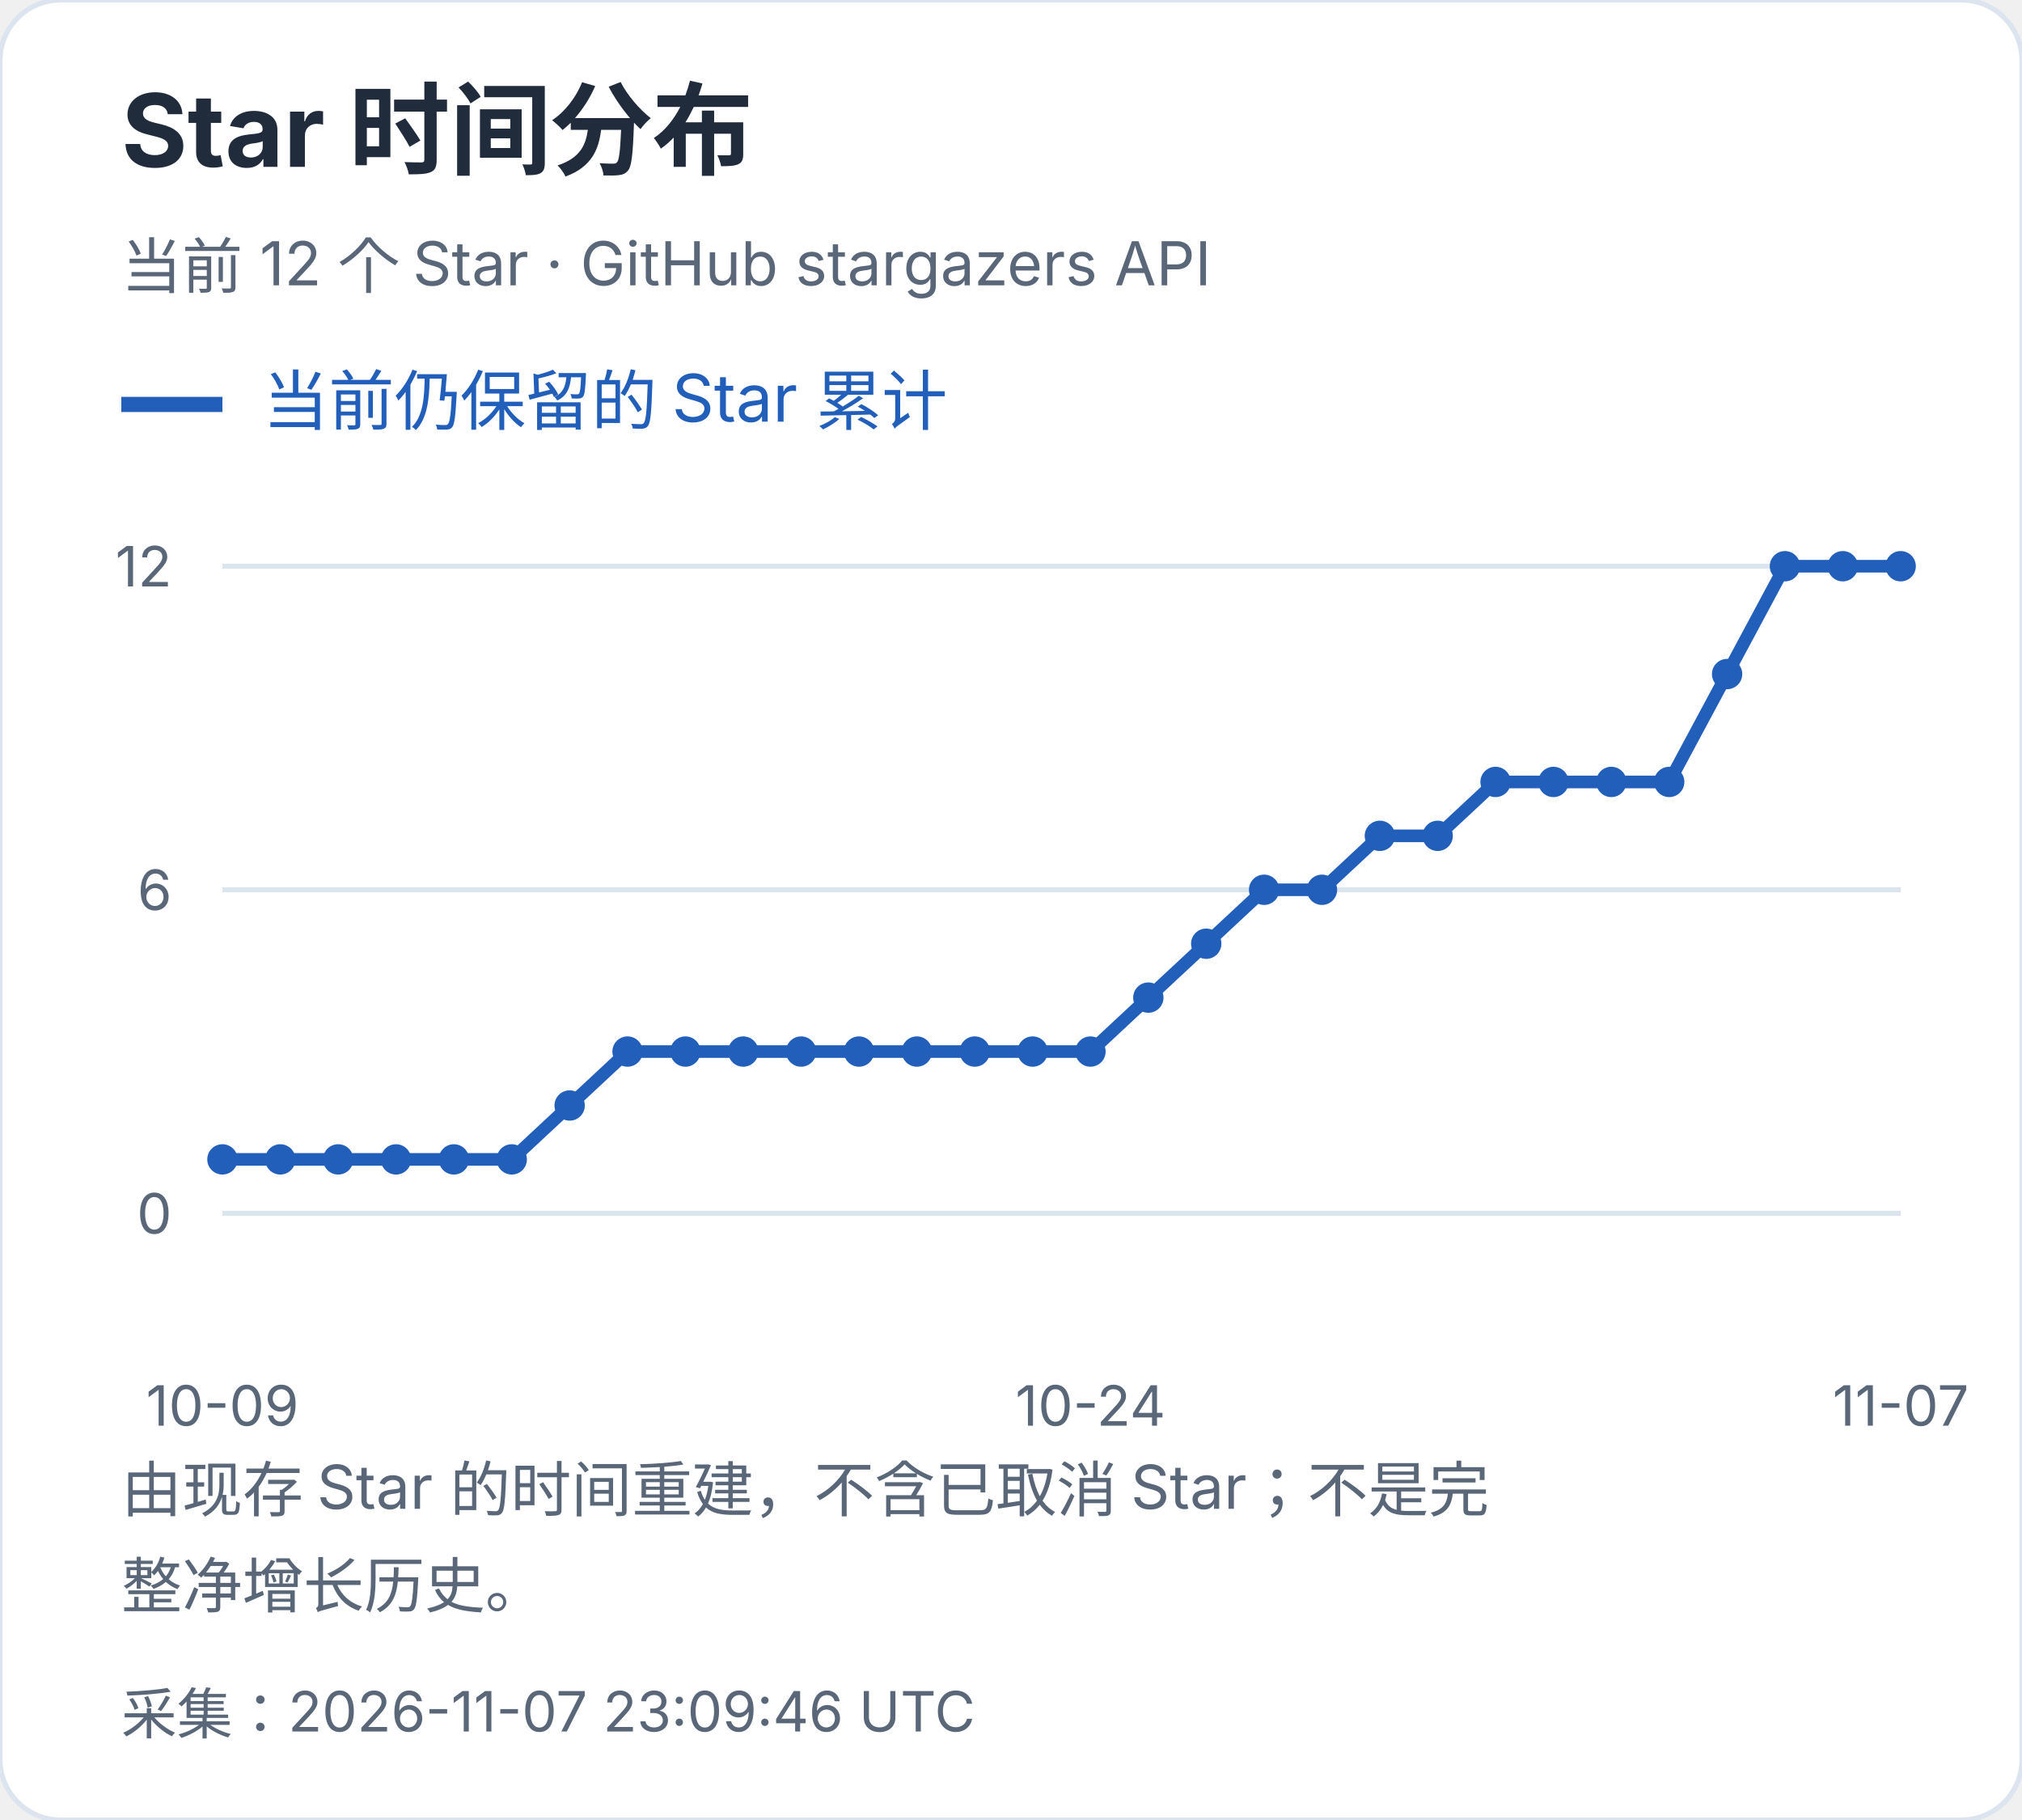
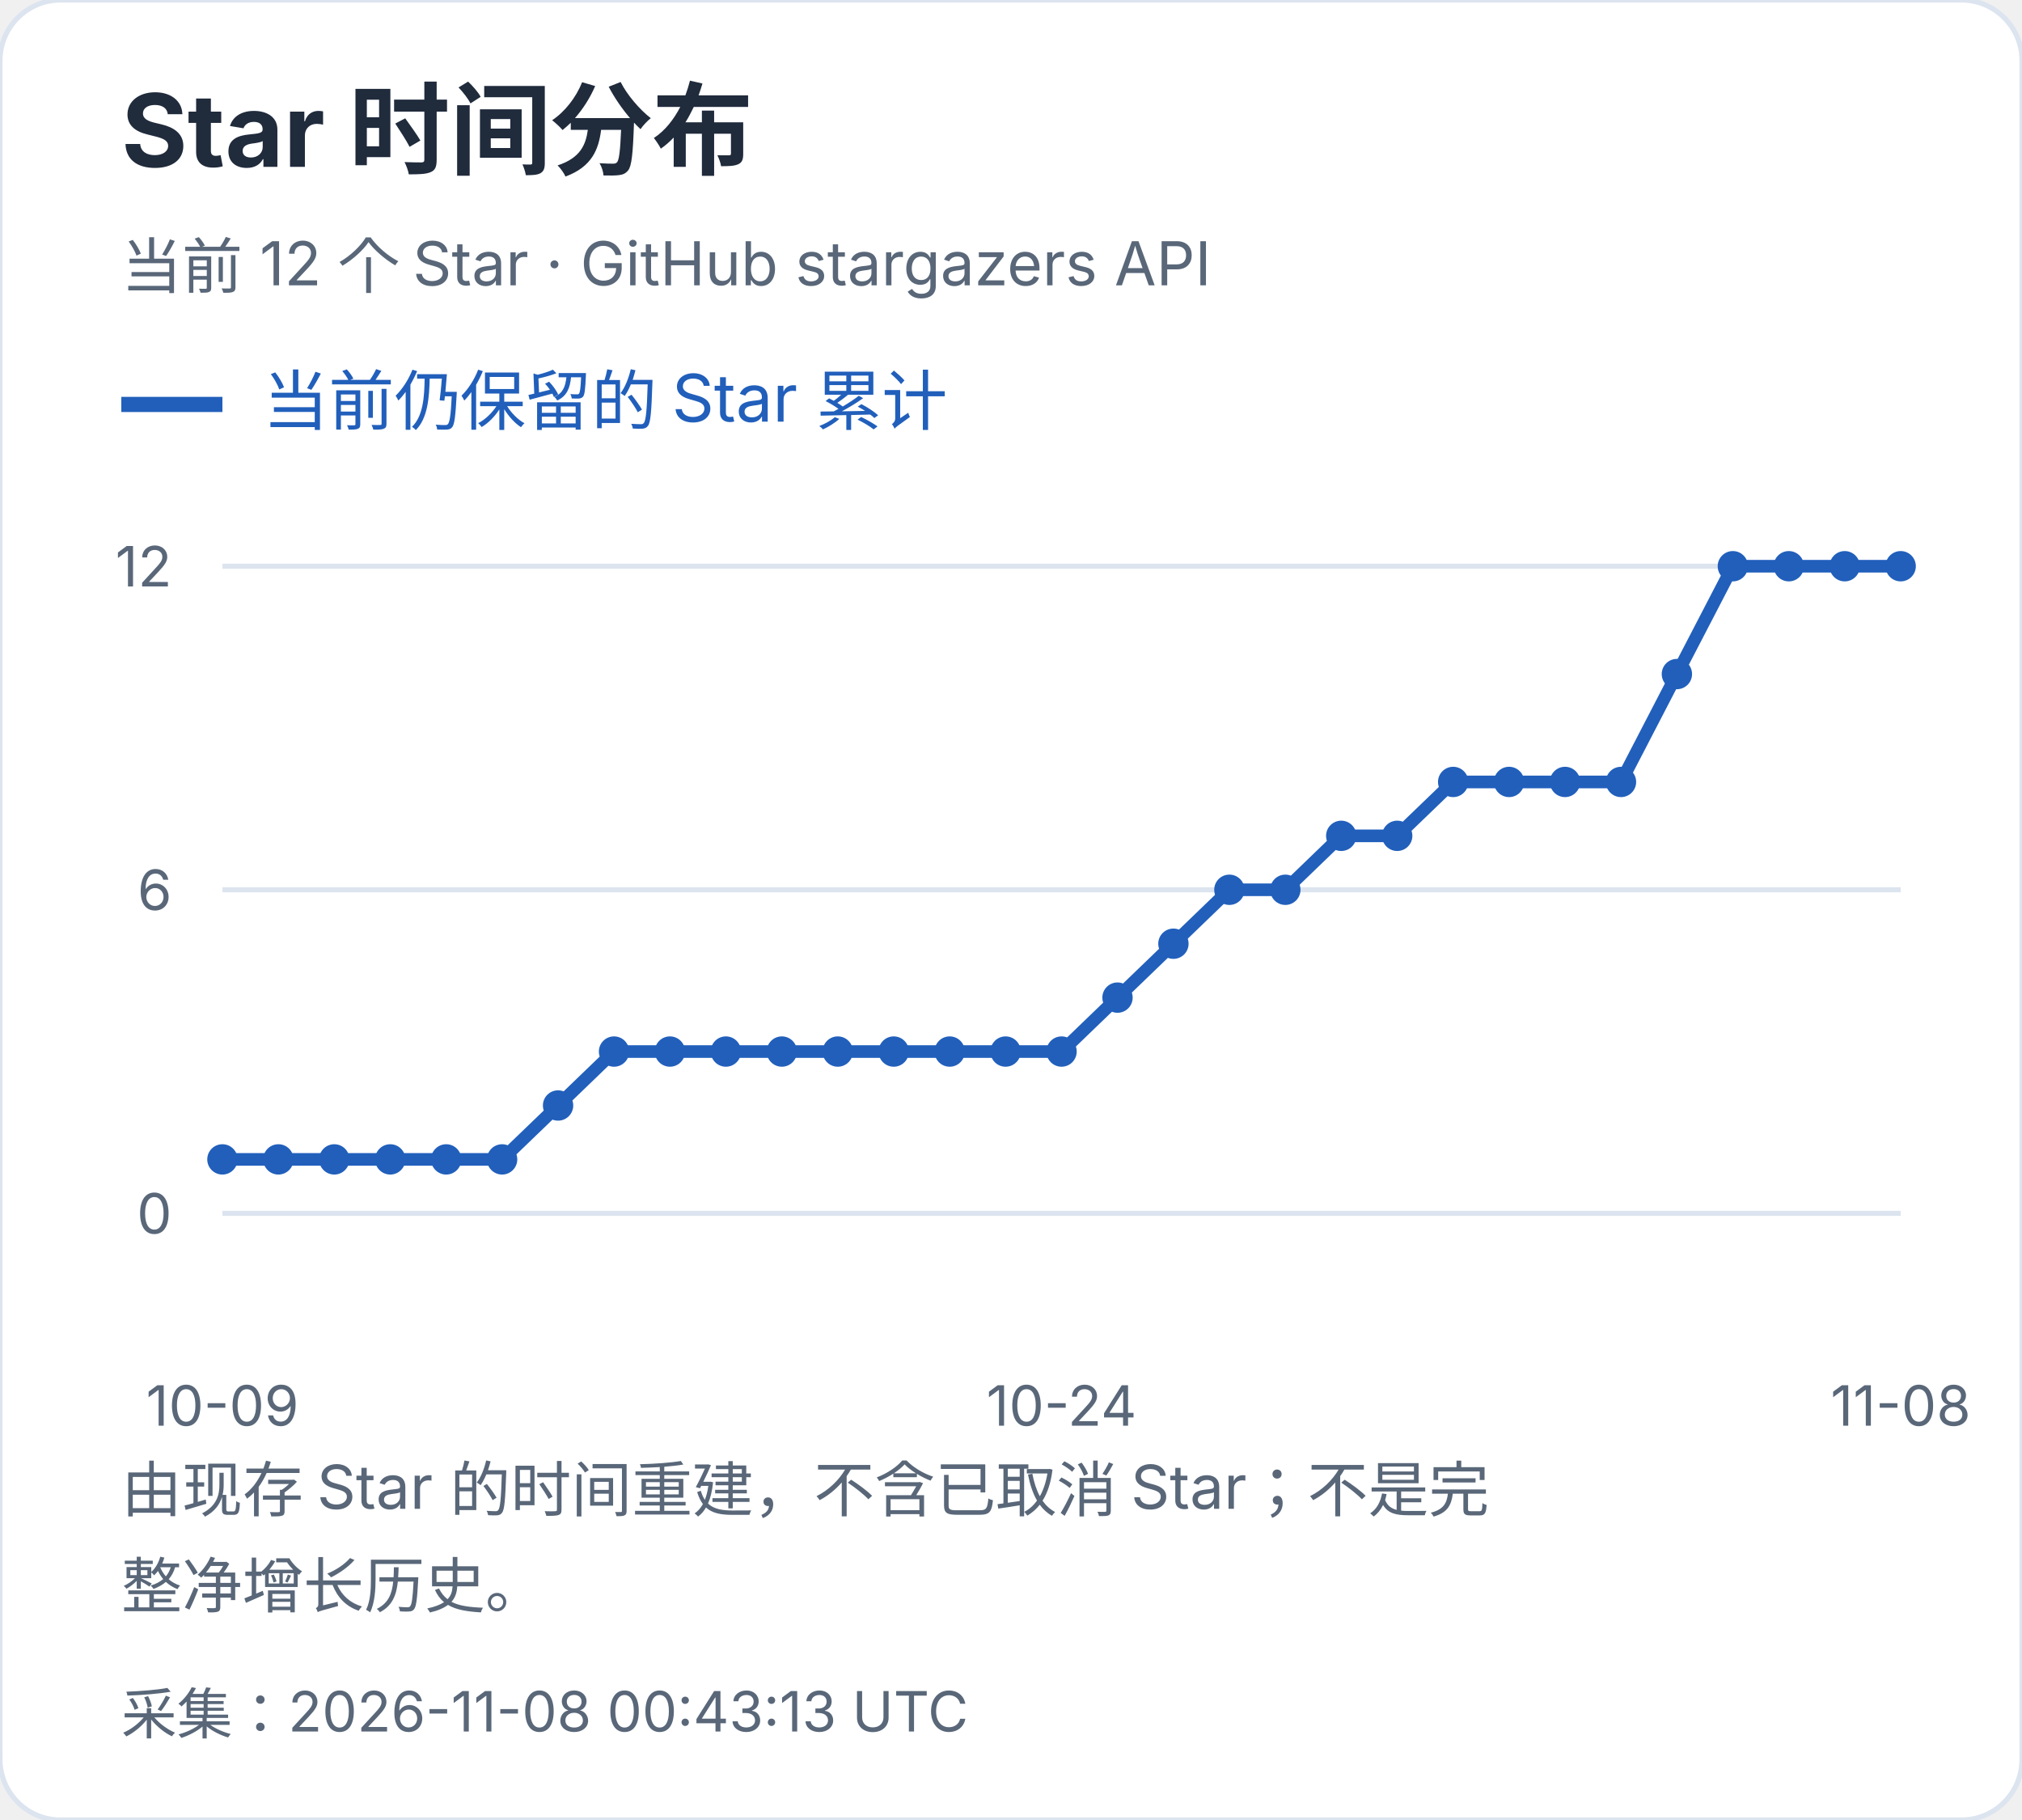
<svg xmlns="http://www.w3.org/2000/svg" width="400" height="360" viewBox="0 0 400 360" role="img" aria-label="Star 时间分布">
  <style>text{font-family:-apple-system,BlinkMacSystemFont,"Segoe UI","PingFang SC","Microsoft YaHei",sans-serif;font-variant-numeric:tabular-nums}</style>
  <rect width="400" height="360" rx="12" fill="white" stroke="#dce4ef" />
  <text x="24" y="33" font-size="20" fill="#202b3c" font-weight="650" text-anchor="start">Star 时间分布</text>
  <text x="24" y="57" font-size="12" fill="#596779" font-weight="400" text-anchor="start">当前 12 个 Star · GitHub stargazers API</text>
  <path d="M24 80h20" stroke="#215fbb" stroke-width="3" />
  <text x="52" y="84" font-size="13" fill="#215fbb" font-weight="400" text-anchor="start">当前仍保留的 Star 累计</text>
  <path d="M44 240.0H376" stroke="#dce4ef" />
  <text x="34" y="244.0" font-size="11" fill="#596779" font-weight="400" text-anchor="end">0</text>
  <path d="M44 176.0H376" stroke="#dce4ef" />
  <text x="34" y="180.0" font-size="11" fill="#596779" font-weight="400" text-anchor="end">6</text>
  <path d="M44 112.0H376" stroke="#dce4ef" />
  <text x="34" y="116.0" font-size="11" fill="#596779" font-weight="400" text-anchor="end">12</text>
  <circle cx="44.00" cy="229.33" r="3" fill="#215fbb" />
-   <circle cx="55.45" cy="229.33" r="3" fill="#215fbb" />
-   <circle cx="66.90" cy="229.33" r="3" fill="#215fbb" />
-   <circle cx="78.34" cy="229.33" r="3" fill="#215fbb" />
-   <circle cx="89.79" cy="229.33" r="3" fill="#215fbb" />
-   <circle cx="101.24" cy="229.33" r="3" fill="#215fbb" />
-   <circle cx="112.69" cy="218.67" r="3" fill="#215fbb" />
-   <circle cx="124.14" cy="208.00" r="3" fill="#215fbb" />
-   <circle cx="135.59" cy="208.00" r="3" fill="#215fbb" />
-   <circle cx="147.03" cy="208.00" r="3" fill="#215fbb" />
-   <circle cx="158.48" cy="208.00" r="3" fill="#215fbb" />
-   <circle cx="169.93" cy="208.00" r="3" fill="#215fbb" />
-   <circle cx="181.38" cy="208.00" r="3" fill="#215fbb" />
-   <circle cx="192.83" cy="208.00" r="3" fill="#215fbb" />
-   <circle cx="204.28" cy="208.00" r="3" fill="#215fbb" />
-   <circle cx="215.72" cy="208.00" r="3" fill="#215fbb" />
-   <circle cx="227.17" cy="197.33" r="3" fill="#215fbb" />
-   <circle cx="238.62" cy="186.67" r="3" fill="#215fbb" />
-   <circle cx="250.07" cy="176.00" r="3" fill="#215fbb" />
-   <circle cx="261.52" cy="176.00" r="3" fill="#215fbb" />
-   <circle cx="272.97" cy="165.33" r="3" fill="#215fbb" />
-   <circle cx="284.41" cy="165.33" r="3" fill="#215fbb" />
-   <circle cx="295.86" cy="154.67" r="3" fill="#215fbb" />
-   <circle cx="307.31" cy="154.67" r="3" fill="#215fbb" />
-   <circle cx="318.76" cy="154.67" r="3" fill="#215fbb" />
-   <circle cx="330.21" cy="154.67" r="3" fill="#215fbb" />
-   <circle cx="341.66" cy="133.33" r="3" fill="#215fbb" />
-   <circle cx="353.10" cy="112.00" r="3" fill="#215fbb" />
-   <circle cx="364.55" cy="112.00" r="3" fill="#215fbb" />
+   <circle cx="55.07" cy="229.33" r="3" fill="#215fbb" />
+   <circle cx="66.13" cy="229.33" r="3" fill="#215fbb" />
+   <circle cx="77.20" cy="229.33" r="3" fill="#215fbb" />
+   <circle cx="88.27" cy="229.33" r="3" fill="#215fbb" />
+   <circle cx="99.33" cy="229.33" r="3" fill="#215fbb" />
+   <circle cx="110.40" cy="218.67" r="3" fill="#215fbb" />
+   <circle cx="121.47" cy="208.00" r="3" fill="#215fbb" />
+   <circle cx="132.53" cy="208.00" r="3" fill="#215fbb" />
+   <circle cx="143.60" cy="208.00" r="3" fill="#215fbb" />
+   <circle cx="154.67" cy="208.00" r="3" fill="#215fbb" />
+   <circle cx="165.73" cy="208.00" r="3" fill="#215fbb" />
+   <circle cx="176.80" cy="208.00" r="3" fill="#215fbb" />
+   <circle cx="187.87" cy="208.00" r="3" fill="#215fbb" />
+   <circle cx="198.93" cy="208.00" r="3" fill="#215fbb" />
+   <circle cx="210.00" cy="208.00" r="3" fill="#215fbb" />
+   <circle cx="221.07" cy="197.33" r="3" fill="#215fbb" />
+   <circle cx="232.13" cy="186.67" r="3" fill="#215fbb" />
+   <circle cx="243.20" cy="176.00" r="3" fill="#215fbb" />
+   <circle cx="254.27" cy="176.00" r="3" fill="#215fbb" />
+   <circle cx="265.33" cy="165.33" r="3" fill="#215fbb" />
+   <circle cx="276.40" cy="165.33" r="3" fill="#215fbb" />
+   <circle cx="287.47" cy="154.67" r="3" fill="#215fbb" />
+   <circle cx="298.53" cy="154.67" r="3" fill="#215fbb" />
+   <circle cx="309.60" cy="154.67" r="3" fill="#215fbb" />
+   <circle cx="320.67" cy="154.67" r="3" fill="#215fbb" />
+   <circle cx="331.73" cy="133.33" r="3" fill="#215fbb" />
+   <circle cx="342.80" cy="112.00" r="3" fill="#215fbb" />
+   <circle cx="353.87" cy="112.00" r="3" fill="#215fbb" />
+   <circle cx="364.93" cy="112.00" r="3" fill="#215fbb" />
  <circle cx="376.00" cy="112.00" r="3" fill="#215fbb" />
-   <polyline points="44.00,229.33 55.45,229.33 66.90,229.33 78.34,229.33 89.79,229.33 101.24,229.33 112.69,218.67 124.14,208.00 135.59,208.00 147.03,208.00 158.48,208.00 169.93,208.00 181.38,208.00 192.83,208.00 204.28,208.00 215.72,208.00 227.17,197.33 238.62,186.67 250.07,176.00 261.52,176.00 272.97,165.33 284.41,165.33 295.86,154.67 307.31,154.67 318.76,154.67 330.21,154.67 341.66,133.33 353.10,112.00 364.55,112.00 376.00,112.00" fill="none" stroke="#215fbb" stroke-width="2.5" />
+   <polyline points="44.00,229.33 55.07,229.33 66.13,229.33 77.20,229.33 88.27,229.33 99.33,229.33 110.40,218.67 121.47,208.00 132.53,208.00 143.60,208.00 154.67,208.00 165.73,208.00 176.80,208.00 187.87,208.00 198.93,208.00 210.00,208.00 221.07,197.33 232.13,186.67 243.20,176.00 254.27,176.00 265.33,165.33 276.40,165.33 287.47,154.67 298.53,154.67 309.60,154.67 320.67,154.67 331.73,133.33 342.80,112.00 353.87,112.00 364.93,112.00 376.00,112.00" fill="none" stroke="#215fbb" stroke-width="2.5" />
  <text x="44.0" y="282" font-size="11" fill="#596779" font-weight="400" text-anchor="middle">10-09</text>
-   <text x="215.724" y="282" font-size="11" fill="#596779" font-weight="400" text-anchor="middle">10-24</text>
-   <text x="376.0" y="282" font-size="11" fill="#596779" font-weight="400" text-anchor="middle">11-07</text>
+   <text x="210.0" y="282" font-size="11" fill="#596779" font-weight="400" text-anchor="middle">10-24</text>
+   <text x="376.0" y="282" font-size="11" fill="#596779" font-weight="400" text-anchor="middle">11-08</text>
  <text x="24" y="299" font-size="12" fill="#596779" font-weight="400" text-anchor="start">由现存 Star 的时间重建，不含已取消 Star；不是完</text>
  <text x="24" y="318" font-size="12" fill="#596779" font-weight="400" text-anchor="start">整净增长历史。</text>
-   <text x="24" y="343" font-size="11" fill="#596779" font-weight="400" text-anchor="start">采集：2026-11-07 23:09:46 UTC</text>
+   <text x="24" y="343" font-size="11" fill="#596779" font-weight="400" text-anchor="start">采集：2026-11-08 00:43:13 UTC</text>
</svg>
